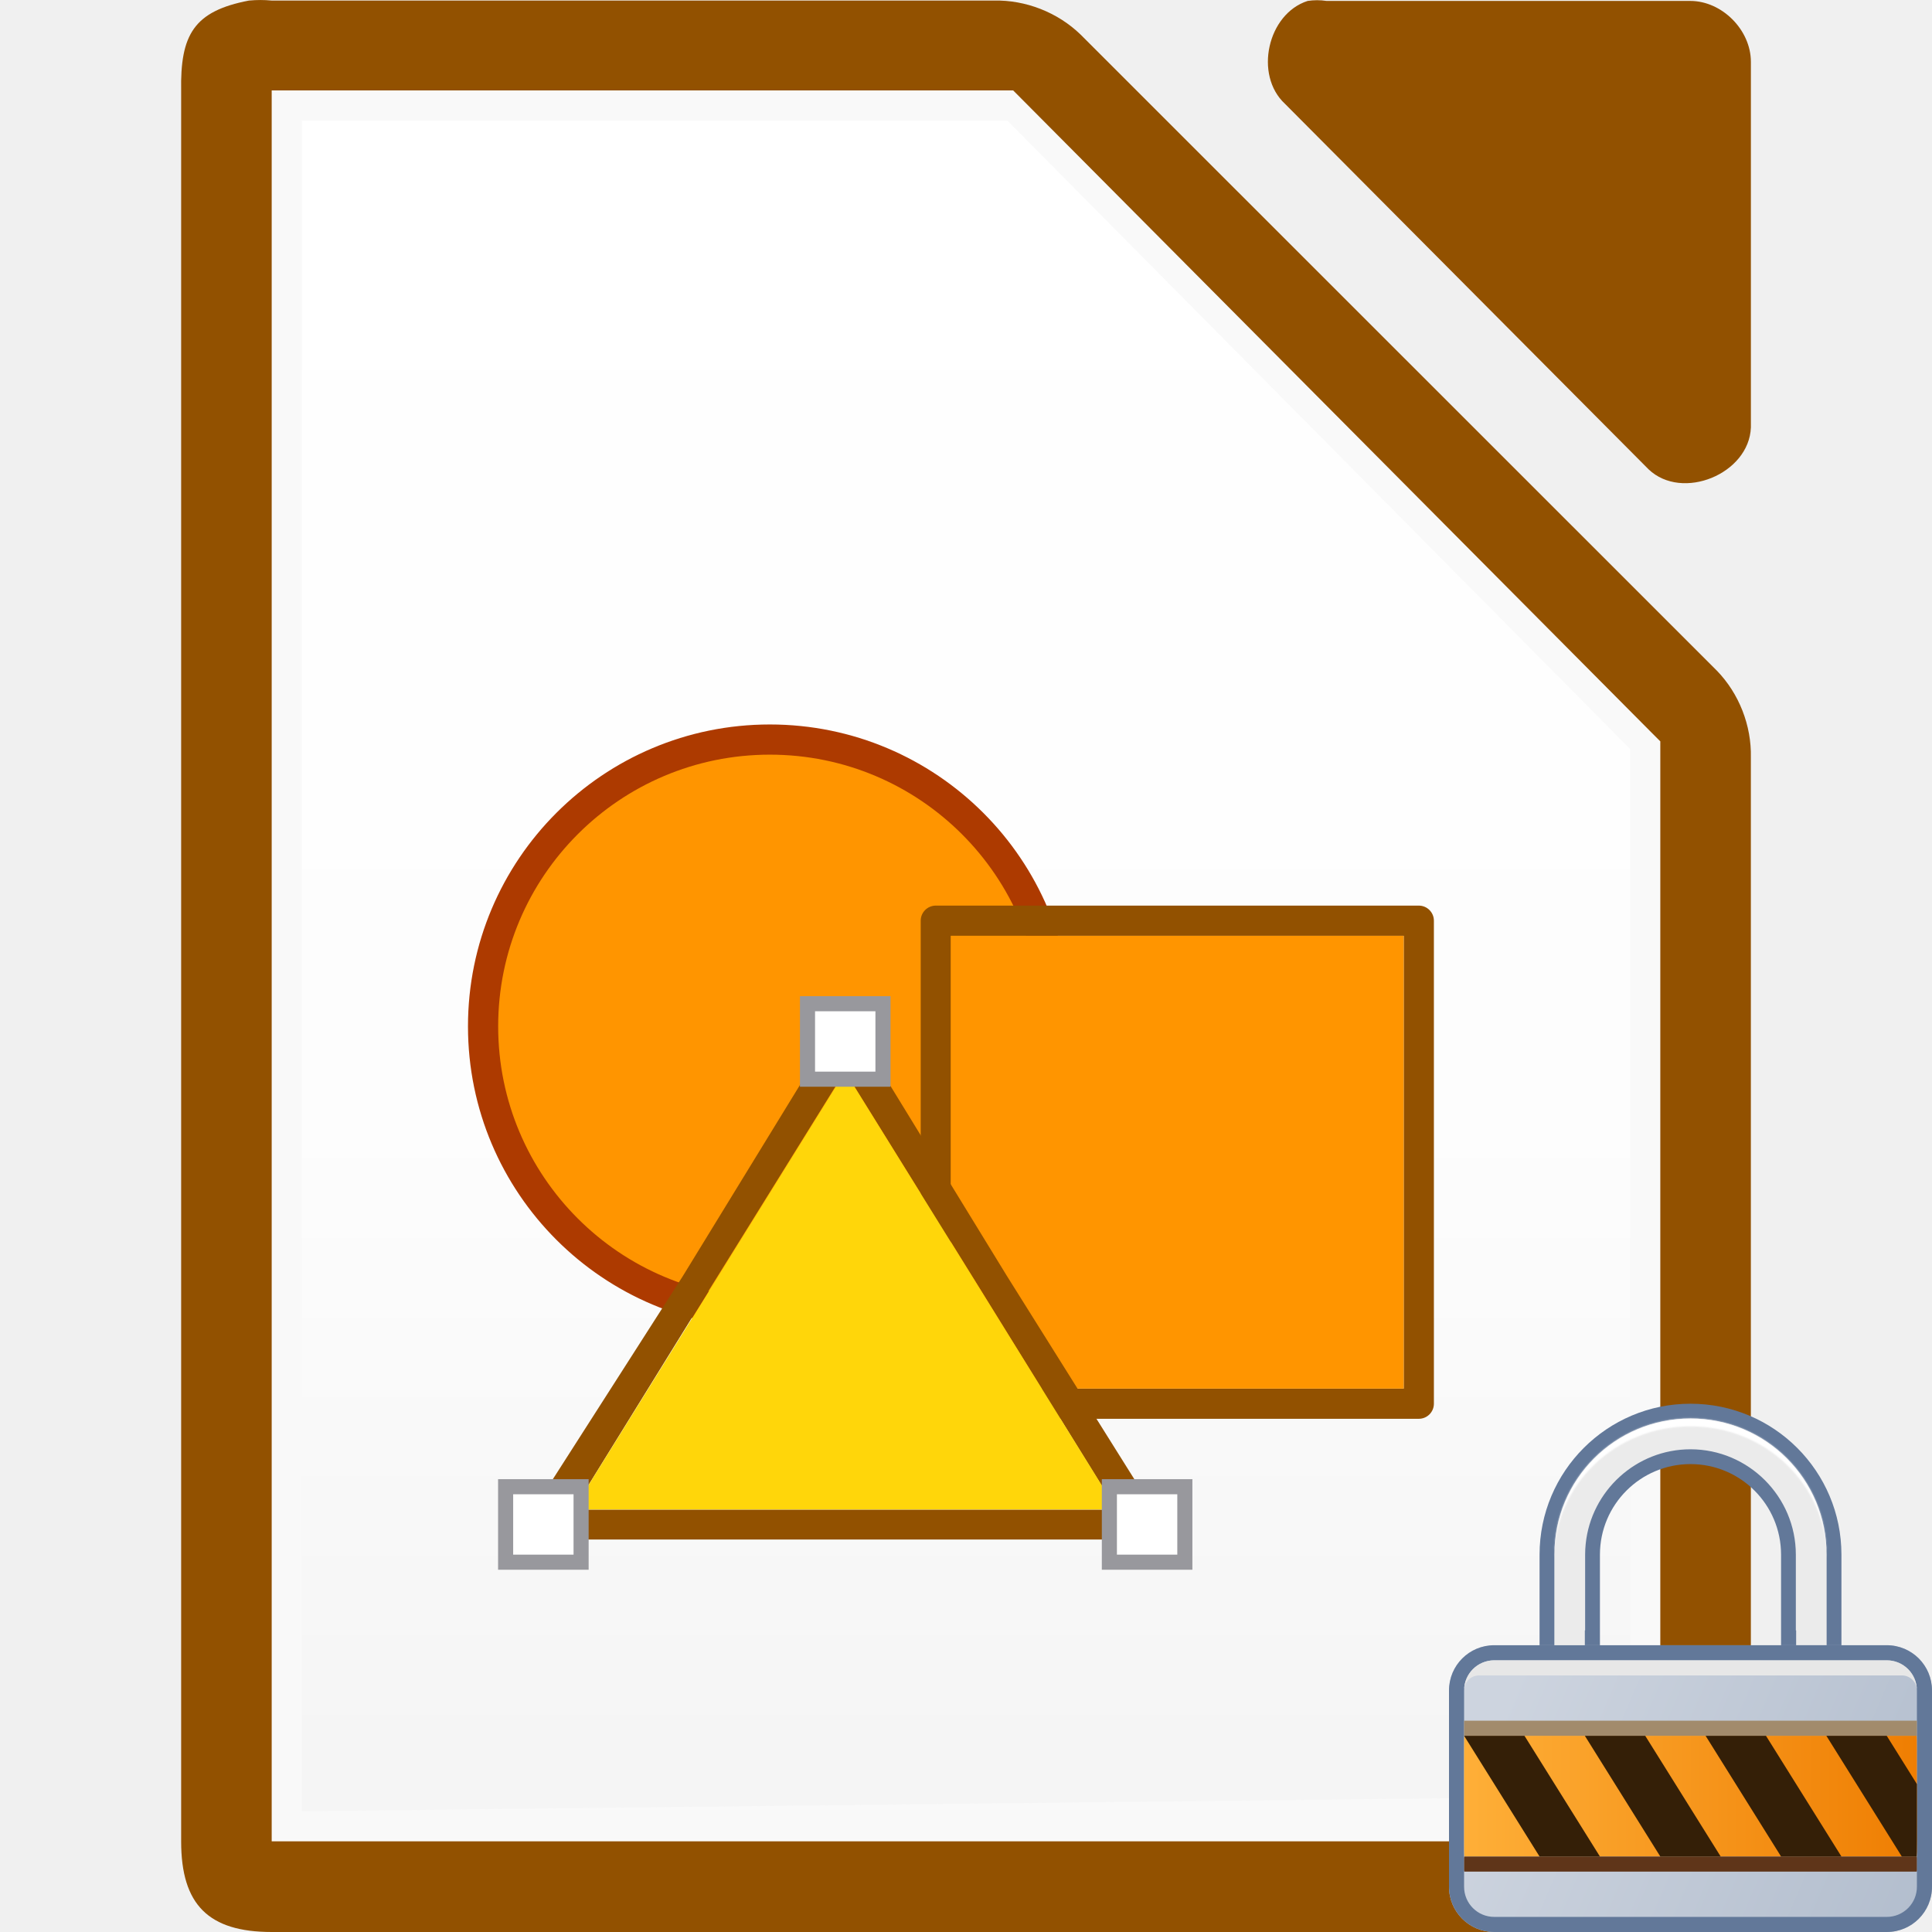
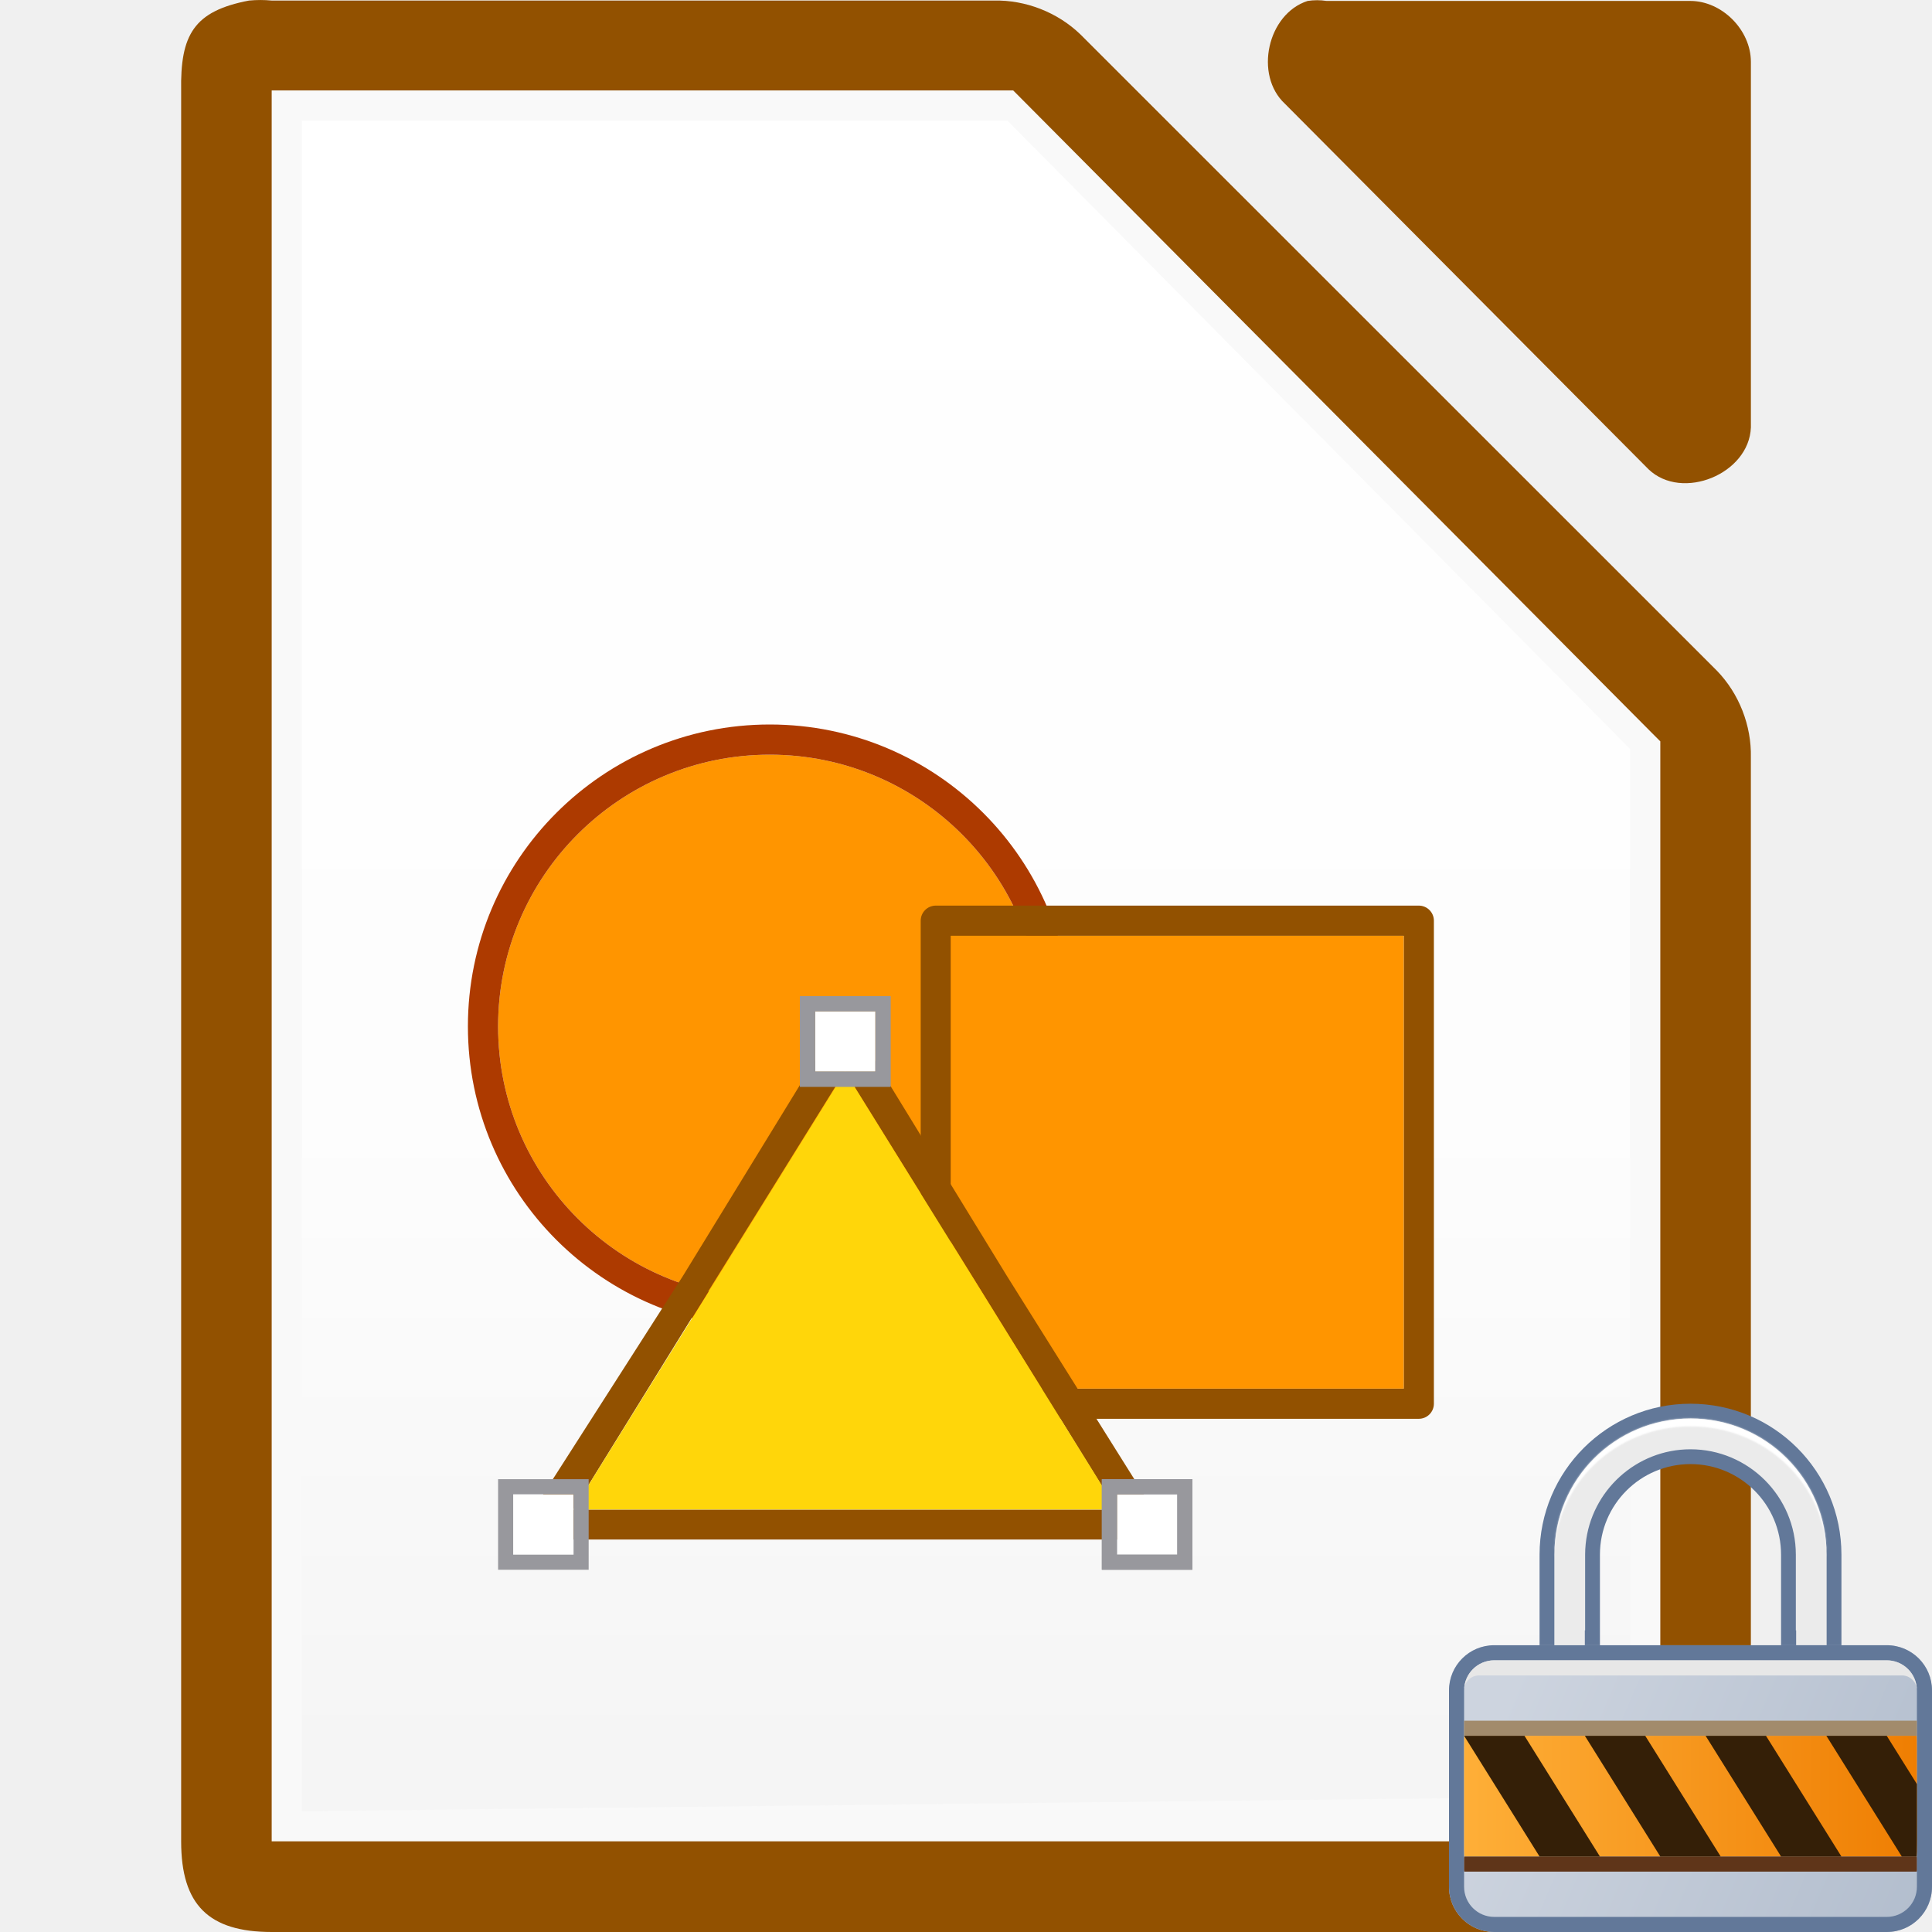
- <svg xmlns="http://www.w3.org/2000/svg" xmlns:xlink="http://www.w3.org/1999/xlink" viewBox="0 0 128 128">
+ <svg xmlns="http://www.w3.org/2000/svg" viewBox="0 0 128 128">
  <linearGradient id="a" gradientUnits="userSpaceOnUse" x1="100" x2="128" y1="112" y2="124">
    <stop offset="0" stop-color="#cdd4df" />
    <stop offset="1" stop-color="#b3bece" />
  </linearGradient>
  <filter id="b" color-interpolation-filters="sRGB" height="1.035" width="1.018" x="-.009" y="-.018">
    <feGaussianBlur stdDeviation=".068" />
  </filter>
  <linearGradient id="c" gradientUnits="userSpaceOnUse" x1="97" x2="127" y1="119" y2="119">
    <stop offset="0" stop-color="#feaf38" />
    <stop offset="1" stop-color="#ef7e02" />
  </linearGradient>
  <linearGradient id="d" gradientTransform="matrix(2.75 0 0 2.775 3.505225 -.357079)" gradientUnits="userSpaceOnUse" x1="5.998" x2="5.998" y1="42.012" y2="3.012">
    <stop offset="0" stop-color="#f5f5f5" />
    <stop offset=".389" stop-color="#fdfdfd" />
    <stop offset="1" stop-color="#fff" />
  </linearGradient>
  <path d="m16.502.036c-3.667.7-4.566 2.266-4.5 5.998v115.968c0 4.188 1.811 5.997 6 5.998h91.997c4.189-0 5.999-1.81 6-5.998v-71.819c.048-2.112-.78-4.231-2.25-5.748l-42.162-42.149c-1.518-1.469-3.637-2.298-5.75-2.249h-47.835c-.498-.048-1.001-.048-1.5 0z" fill="#925100" />
  <path d="m18 5.992v2 112 2h2 88 2v-2-70-.875l-.625-.625-41.75-42-.5-.5h-.875-46.25z" fill="#f9f9f9" />
  <path d="m20 8h46.75l41.25 41.625v69.375l-88 1z" fill="url(#d)" stroke-width="2.762" />
+   <path d="m69 68a18 18 0 0 1 -18 18 18 18 0 0 1 -18-18 18 18 0 0 1 18-18 18 18 0 0 1 18 18z" fill="#ff9500" />
+   <path d="m51 48a20 20 0 0 0 -20 20 20 20 0 0 0 20 20 20 20 0 0 0 20-20 20 20 0 0 0 -20-20zm0 2a18 18 0 0 1 18 18 18 18 0 0 1 -18 18 18 18 0 0 1 -18-18 18 18 0 0 1 18-18z" fill="#ad3a00" />
  <path d="m86.635.062c-2.662.853-3.559 4.906-1.506 6.812l24.095 24.221c2.226 2.122 6.659.306 6.777-2.775v-24.221c-0-2.114-1.913-4.037-4.016-4.037h-24.095c-.415-.064-.84-.064-1.255 0z" fill="#925100" />
-   <circle cx="50.996" cy="67.994" fill="#f09e6f" r="17" />
-   <circle cx="51.005" cy="67.998" fill="#ff9500" r="19" stroke="#ad3a00" stroke-width="2" />
  <path d="m61.999 93.999c-.552-0-1-.448-1-1v-32c0-.552.448-1 1-1h32c.552 0.0 1.0.448 1 1v32c-0.0.552-.448 1-1 1zm1-2h30v-30h-30z" fill="#925100" />
  <path d="m62.999 91.999h30v-30h-30z" fill="#ff9500" />
  <path d="m55.6 68.078c-.222.079-.412.231-.529.424l-9.83 16.041-10.059 15.715c-.409.589-.161 1.79 1.071 1.739h19.725 19.384c1.188 0 1.431-1.286.797-2.39l-9.444-15.065-9.83-16.041c-.241-.406-.825-.598-1.285-.424zm.378 2.897 8.998 14.487 8.998 14.557h-17.997-17.997l8.998-14.557z" fill="#925100" />
  <path d="m73.991 100.003h-18-18l9-14.5 9-14.5 9 14.5z" fill="#ffd60a" />
-   <path id="e" d="m33.499 98.499h5v5h-5z" fill="#fff" stroke="#98989d" />
-   <g fill="#fff" stroke="#98989d">
-     <use height="1085" transform="translate(40)" width="5033" xlink:href="#e" />
-     <use height="1085" transform="translate(20 -32)" width="5033" xlink:href="#e" />
+   <path d="m34 99h4v4h-4z" fill="#fff" />
+   <path d="m33 98v6h6v-6zm1 1h4v4h-4z" fill="#98989d" />
+   <g transform="translate(40)">
+     <path d="m34 99h4v4h-4z" fill="#fff" />
+     <g fill="#98989d">
+       <path d="m33 98v6h6v-6zm1 1h4v4h-4z" />
+       <path d="m33 98v6h6v-6zm1 1h4v4h-4z" />
+     </g>
  </g>
  <path d="m99 109c-1.662 0-3 1.338-3 3v13c0 1.662 1.338 3 3 3h26c1.662 0 3-1.338 3-3v-13c0-1.662-1.338-3-3-3h-3-4-12-4z" fill="url(#a)" />
  <path d="m99 109c-1.662 0-3 1.338-3 3v13c0 1.662 1.338 3 3 3h26c1.662 0 3-1.338 3-3v-13c0-1.662-1.338-3-3-3h-3-4-12-4zm0 1h26c1.108 0 2 .892 2 2v13c0 1.108-.892 2-2 2h-26c-1.108 0-2-.892-2-2v-13c0-1.108.892-2 2-2z" fill="#627899" />
  <path d="m112 93c-5.523 0-10 4.477-10 10v6h4v-6c0-3.314 2.686-6 6-6s6 2.686 6 6v6h4v-6c0-5.523-4.477-10-10-10z" fill="#627899" />
  <path d="m112 93.98c-4.993 0-9.02 4.026-9.02 9.02v5.02.98h2.02v-.98h.019v-5.02c0-.24.013-.477.037-.711.359-3.512 3.34-6.27 6.943-6.27 3.843 0 6.98 3.137 6.98 6.98v5.02h.02v.98h2.02v-.98-5.02c0-4.993-4.026-9.02-9.02-9.02z" fill="#ebebeb" />
  <path d="m112 93.98c-4.993 0-9.02 4.026-9.02 9.02v.207c0-4.82 4.026-8.707 9.02-8.707s9.02 3.887 9.02 8.707v-.207c0-4.993-4.026-9.02-9.02-9.02z" fill="#fff" filter="url(#b)" />
  <rect fill="url(#c)" height="8" rx=".017" ry="1" width="30" x="97" y="115" />
  <rect fill="#5f3519" height="1" rx=".017" ry=".125" transform="scale(1 -1)" width="30" x="97" y="-124" />
  <g fill="#341f07">
    <path d="m97 115 5 8h4l-5-8z" />
    <path d="m105 115 5 8h4l-5-8z" />
    <path d="m113 115 5 8h4l-5-8z" />
    <path d="m121 115 5 8h.982c.009 0 .018-.446.018-1v-3.801l-2-3.199z" />
  </g>
  <path d="m99 110c-1.108 0-2 .892-2 2 0-.554.446-1 1-1h28c.554 0 1 .446 1 1 0-1.108-.892-2-2-2z" fill="#e7e7e7" />
  <rect fill="#a28b6c" height="1" rx="0" ry="1" width="30" x="97" y="114" />
+   <g transform="translate(20 -32)">
+     <path d="m34 99h4v4h-4z" fill="#fff" />
+     <g fill="#98989d">
+       <path d="m33 98v6h6v-6zm1 1h4v4h-4z" />
+       <path d="m33 98v6h6v-6zm1 1h4v4h-4z" />
+     </g>
+   </g>
</svg>
